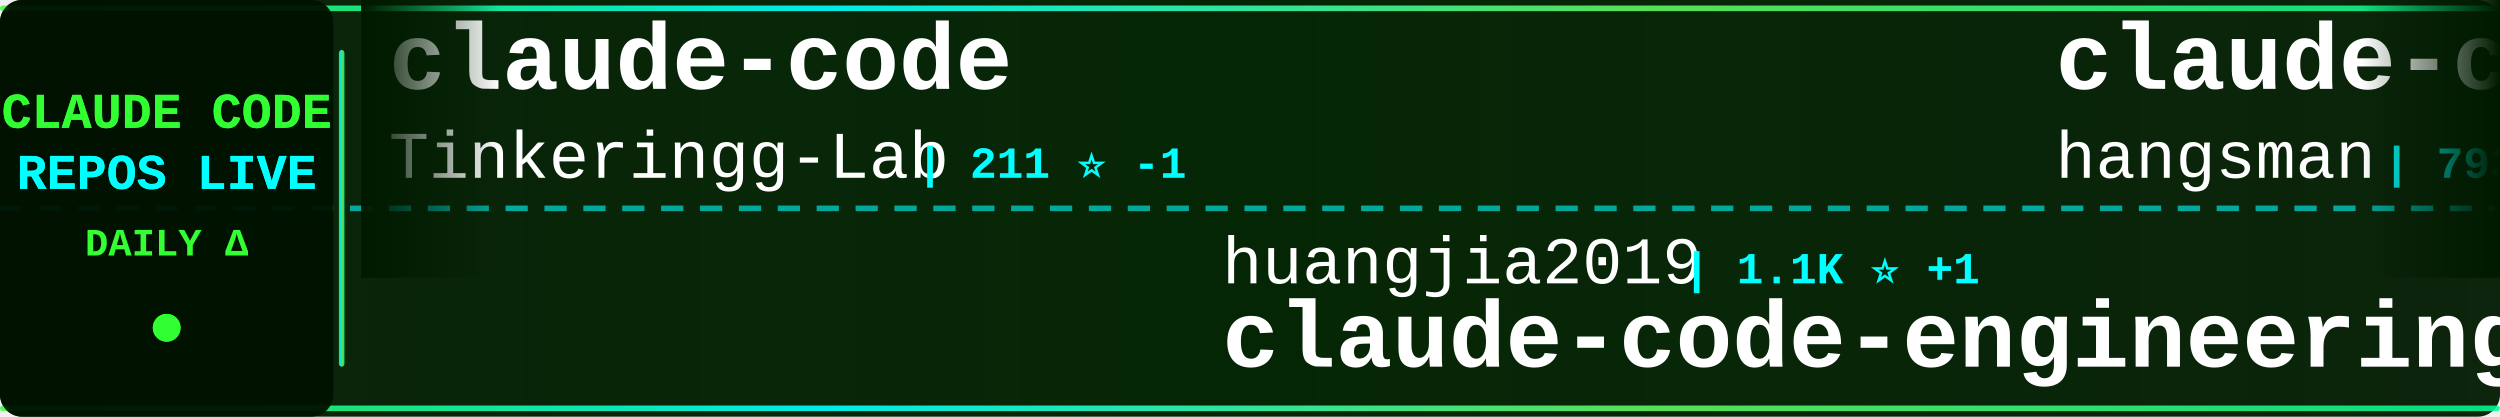
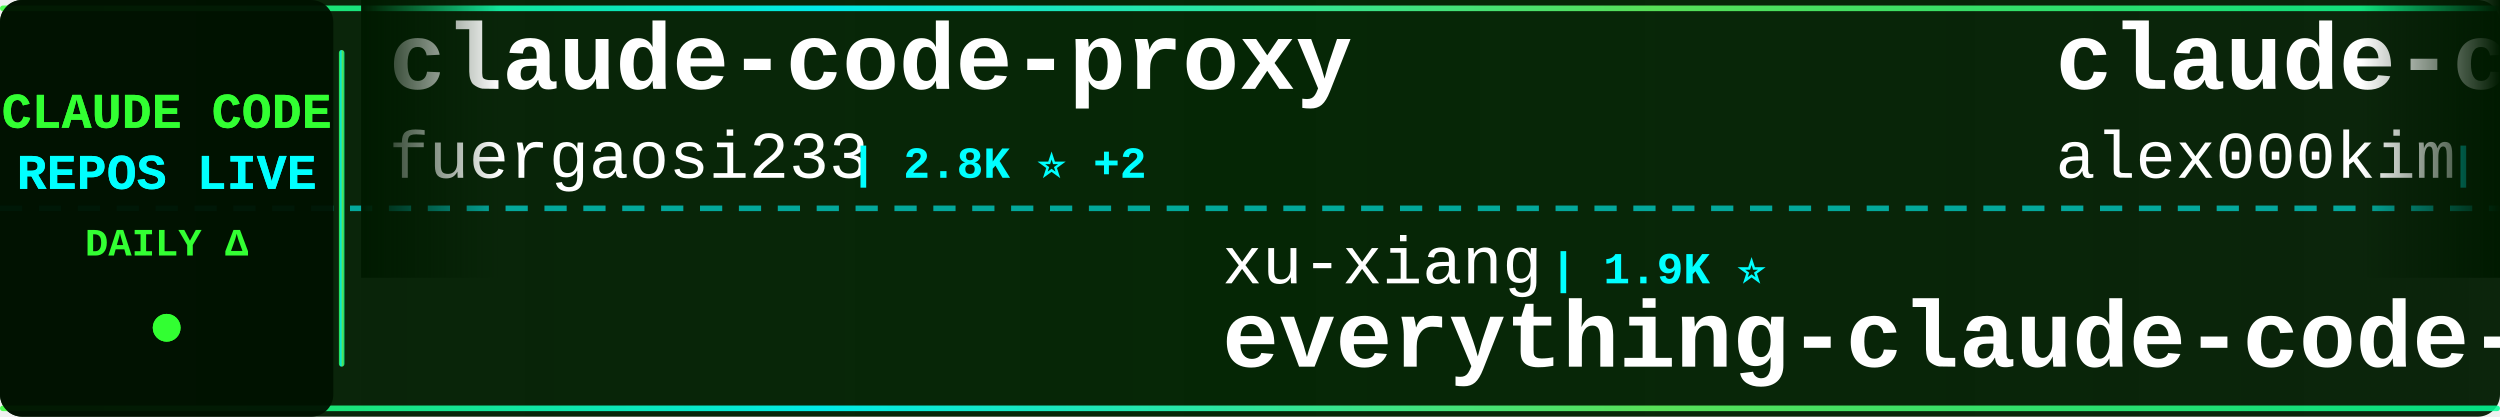
<svg xmlns="http://www.w3.org/2000/svg" width="900" height="150">
  <defs>
    <linearGradient id="tickerBg" x1="0%" y1="0%" x2="100%" y2="0%">
      <stop offset="0%" style="stop-color:#001a00;stop-opacity:0.95" />
      <stop offset="50%" style="stop-color:#002200;stop-opacity:0.98" />
      <stop offset="100%" style="stop-color:#001a00;stop-opacity:0.95" />
    </linearGradient>
    <linearGradient id="borderGrad" x1="0%" y1="0%" x2="100%" y2="0%">
      <stop offset="0%" style="stop-color:#33ff33;stop-opacity:0.85">
        <animate attributeName="stop-opacity" values="0.85;1;0.85" dur="2s" repeatCount="indefinite" />
      </stop>
      <stop offset="33%" style="stop-color:#00ffff;stop-opacity:0.9">
        <animate attributeName="stop-opacity" values="0.9;1;0.9" dur="2.2s" repeatCount="indefinite" />
      </stop>
      <stop offset="66%" style="stop-color:#66ff66;stop-opacity:0.85">
        <animate attributeName="stop-opacity" values="0.85;1;0.85" dur="1.8s" repeatCount="indefinite" />
      </stop>
      <stop offset="100%" style="stop-color:#00ff99;stop-opacity:0.85">
        <animate attributeName="stop-opacity" values="0.85;1;0.85" dur="2s" repeatCount="indefinite" />
      </stop>
    </linearGradient>
    <filter id="textGlow">
      <feGaussianBlur stdDeviation="0.1" result="coloredBlur" />
      <feMerge>
        <feMergeNode in="coloredBlur" />
        <feMergeNode in="SourceGraphic" />
      </feMerge>
    </filter>
    <filter id="metricGlow">
      <feGaussianBlur stdDeviation="0.2" result="coloredBlur" />
      <feMerge>
        <feMergeNode in="coloredBlur" />
        <feMergeNode in="SourceGraphic" />
      </feMerge>
    </filter>
    <linearGradient id="leftFade" x1="0%" y1="0%" x2="100%" y2="0%">
      <stop offset="0%" style="stop-color:#001a00;stop-opacity:1" />
      <stop offset="100%" style="stop-color:#001a00;stop-opacity:0" />
    </linearGradient>
    <linearGradient id="rightFade" x1="0%" y1="0%" x2="100%" y2="0%">
      <stop offset="0%" style="stop-color:#001a00;stop-opacity:0" />
      <stop offset="100%" style="stop-color:#001a00;stop-opacity:1" />
    </linearGradient>
  </defs>
  <rect width="900" height="150" fill="url(#tickerBg)" rx="8" />
  <rect x="0" y="2" width="900" height="2" fill="url(#borderGrad)" rx="1" />
  <rect x="0" y="146" width="900" height="2" fill="url(#borderGrad)" rx="1" />
  <line x1="0" y1="75" x2="900" y2="75" stroke="#00ffff" stroke-width="2" stroke-dasharray="8 6" opacity="0.6" />
  <rect x="0" y="0" width="120" height="150" fill="#001100" opacity="0.95" rx="8" />
  <text x="60" y="46" font-family="'Courier New', monospace" font-size="18" font-weight="bold" fill="#33ff33" text-anchor="middle" filter="url(#textGlow)">
    CLAUDE CODE
  </text>
  <text x="60" y="68" font-family="'Courier New', monospace" font-size="18" font-weight="bold" fill="#00ffff" text-anchor="middle" filter="url(#textGlow)">
    REPOS LIVE
  </text>
  <text x="60" y="92" font-family="'Courier New', monospace" font-size="14" font-weight="bold" fill="#33ff33" text-anchor="middle">
    DAILY Δ
  </text>
  <circle cx="60" cy="118" r="5" fill="#33ff33" filter="url(#metricGlow)">
    <animate attributeName="r" values="4;6;4" dur="1.5s" repeatCount="indefinite" />
    <animate attributeName="opacity" values="0.6;1;0.6" dur="1.5s" repeatCount="indefinite" />
  </circle>
  <rect x="122" y="18" width="2" height="114" fill="url(#borderGrad)" rx="1" />
  <clipPath id="tickerClip">
    <rect x="130" y="0" width="770" height="150" />
  </clipPath>
  <g clip-path="url(#tickerClip)">
    <g id="tickerItems">
      <animateTransform attributeName="transform" attributeType="XML" type="translate" from="0 0" to="-3000 0" dur="54s" repeatCount="indefinite" />
      <g transform="translate(0, 0)">
-         <text x="140" y="32" font-family="'Courier New', monospace" font-size="34" font-weight="bold" fill="#ffffff">claude-code</text>
-         <text x="140" y="64" font-family="'Courier New', monospace" font-size="24" font-weight="normal" fill="#ffffff" opacity="1.0">Tinkeringg-Lab</text>
-         <text x="330" y="64" font-family="'Courier New', monospace" font-size="16" font-weight="bold" fill="#00ffff"> | 211 ⭐ -1</text>
+         <text x="140" y="32" font-family="'Courier New', monospace" font-size="34" font-weight="bold" fill="#ffffff">claude-code-proxy</text>
+         <text x="140" y="64" font-family="'Courier New', monospace" font-size="24" font-weight="normal" fill="#ffffff" opacity="1.0">fuergaosi233</text>
+         <text x="306" y="64" font-family="'Courier New', monospace" font-size="16" font-weight="bold" fill="#00ffff"> | 2.8K ⭐ +2</text>
      </g>
      <g transform="translate(300, 0)">
-         <text x="140" y="102" font-family="'Courier New', monospace" font-size="24" font-weight="normal" fill="#ffffff" opacity="1.0">huangjia2019</text>
-         <text x="306" y="102" font-family="'Courier New', monospace" font-size="16" font-weight="bold" fill="#00ffff"> | 1.1K ⭐ +1</text>
-         <text x="140" y="132" font-family="'Courier New', monospace" font-size="34" font-weight="bold" fill="#ffffff">claude-code-engineering</text>
+         <text x="140" y="102" font-family="'Courier New', monospace" font-size="24" font-weight="normal" fill="#ffffff" opacity="1.0">xu-xiang</text>
+         <text x="258" y="102" font-family="'Courier New', monospace" font-size="16" font-weight="bold" fill="#00ffff"> | 1.9K ⭐</text>
+         <text x="140" y="132" font-family="'Courier New', monospace" font-size="34" font-weight="bold" fill="#ffffff">everything-claude-code-z...</text>
      </g>
      <g transform="translate(600, 0)">
-         <text x="140" y="32" font-family="'Courier New', monospace" font-size="34" font-weight="bold" fill="#ffffff">claude-code-source</text>
-         <text x="140" y="64" font-family="'Courier New', monospace" font-size="24" font-weight="normal" fill="#ffffff" opacity="1.0">hangsman</text>
-         <text x="258" y="64" font-family="'Courier New', monospace" font-size="16" font-weight="bold" fill="#00ffff"> | 793 ⭐ -1</text>
+         <text x="140" y="32" font-family="'Courier New', monospace" font-size="34" font-weight="bold" fill="#ffffff">claude-code</text>
+         <text x="140" y="64" font-family="'Courier New', monospace" font-size="24" font-weight="normal" fill="#ffffff" opacity="1.0">alex000kim</text>
+         <text x="282" y="64" font-family="'Courier New', monospace" font-size="16" font-weight="bold" fill="#00ffff"> | 234 ⭐</text>
      </g>
      <g transform="translate(900, 0)">
-         <text x="140" y="102" font-family="'Courier New', monospace" font-size="24" font-weight="normal" fill="#ffffff" opacity="1.0">ChrisWiles</text>
-         <text x="282" y="102" font-family="'Courier New', monospace" font-size="16" font-weight="bold" fill="#00ffff"> | 6.1K ⭐ -1</text>
-         <text x="140" y="132" font-family="'Courier New', monospace" font-size="34" font-weight="bold" fill="#ffffff">claude-code-showcase</text>
+         <text x="140" y="102" font-family="'Courier New', monospace" font-size="24" font-weight="normal" fill="#ffffff" opacity="1.0">rohitg00</text>
+         <text x="258" y="102" font-family="'Courier New', monospace" font-size="16" font-weight="bold" fill="#00ffff"> | 2.6K ⭐ +1</text>
+         <text x="140" y="132" font-family="'Courier New', monospace" font-size="34" font-weight="bold" fill="#ffffff">awesome-claude-code-tool...</text>
      </g>
      <g transform="translate(1200, 0)">
        <text x="140" y="32" font-family="'Courier New', monospace" font-size="34" font-weight="bold" fill="#ffffff">claude-code-settings</text>
        <text x="140" y="64" font-family="'Courier New', monospace" font-size="24" font-weight="normal" fill="#ffffff" opacity="1.0">feiskyer</text>
-         <text x="258" y="64" font-family="'Courier New', monospace" font-size="16" font-weight="bold" fill="#00ffff"> | 1.7K ⭐ +1</text>
+         <text x="258" y="64" font-family="'Courier New', monospace" font-size="16" font-weight="bold" fill="#00ffff"> | 1.7K ⭐</text>
      </g>
      <g transform="translate(1500, 0)">
-         <text x="140" y="102" font-family="'Courier New', monospace" font-size="24" font-weight="normal" fill="#ffffff" opacity="1.0">frankbria</text>
-         <text x="270" y="102" font-family="'Courier New', monospace" font-size="16" font-weight="bold" fill="#00ffff"> | 9.6K ⭐</text>
-         <text x="140" y="132" font-family="'Courier New', monospace" font-size="34" font-weight="bold" fill="#ffffff">ralph-claude-code</text>
+         <text x="140" y="102" font-family="'Courier New', monospace" font-size="24" font-weight="normal" fill="#ffffff" opacity="1.0">anthropics</text>
+         <text x="282" y="102" font-family="'Courier New', monospace" font-size="16" font-weight="bold" fill="#00ffff"> | 175.6K ⭐ +44</text>
+         <text x="140" y="132" font-family="'Courier New', monospace" font-size="34" font-weight="bold" fill="#ffffff">skills</text>
      </g>
      <g transform="translate(1800, 0)">
        <text x="140" y="32" font-family="'Courier New', monospace" font-size="34" font-weight="bold" fill="#ffffff">Claude-Code</text>
-         <text x="140" y="64" font-family="'Courier New', monospace" font-size="24" font-weight="normal" fill="#ffffff" opacity="1.0">KPR111</text>
-         <text x="234" y="64" font-family="'Courier New', monospace" font-size="16" font-weight="bold" fill="#00ffff"> | 18 ⭐</text>
+         <text x="140" y="64" font-family="'Courier New', monospace" font-size="24" font-weight="normal" fill="#ffffff" opacity="1.0">pengchengneo</text>
+         <text x="306" y="64" font-family="'Courier New', monospace" font-size="16" font-weight="bold" fill="#00ffff"> | 1.8K ⭐</text>
      </g>
      <g transform="translate(2100, 0)">
-         <text x="140" y="102" font-family="'Courier New', monospace" font-size="24" font-weight="normal" fill="#ffffff" opacity="1.0">shanraisshan</text>
-         <text x="306" y="102" font-family="'Courier New', monospace" font-size="16" font-weight="bold" fill="#00ffff"> | 65.8K ⭐ +11</text>
-         <text x="140" y="132" font-family="'Courier New', monospace" font-size="34" font-weight="bold" fill="#ffffff">claude-code-best-practic...</text>
+         <text x="140" y="102" font-family="'Courier New', monospace" font-size="24" font-weight="normal" fill="#ffffff" opacity="1.0">https-deeplearning-ai</text>
+         <text x="414" y="102" font-family="'Courier New', monospace" font-size="16" font-weight="bold" fill="#00ffff"> | 547 ⭐</text>
+         <text x="140" y="132" font-family="'Courier New', monospace" font-size="34" font-weight="bold" fill="#ffffff">sc-claude-code-files</text>
      </g>
      <g transform="translate(2400, 0)">
-         <text x="140" y="32" font-family="'Courier New', monospace" font-size="34" font-weight="bold" fill="#ffffff">claude-code-source-build</text>
-         <text x="140" y="64" font-family="'Courier New', monospace" font-size="24" font-weight="normal" fill="#ffffff" opacity="1.0">andrew-kramer-inno</text>
-         <text x="378" y="64" font-family="'Courier New', monospace" font-size="16" font-weight="bold" fill="#00ffff"> | 596 ⭐</text>
+         <text x="140" y="32" font-family="'Courier New', monospace" font-size="34" font-weight="bold" fill="#ffffff">claude-code-from-scratch</text>
+         <text x="140" y="64" font-family="'Courier New', monospace" font-size="24" font-weight="normal" fill="#ffffff" opacity="1.0">Windy3f3f3f3f</text>
+         <text x="318" y="64" font-family="'Courier New', monospace" font-size="16" font-weight="bold" fill="#00ffff"> | 2.7K ⭐</text>
      </g>
      <g transform="translate(2700, 0)">
-         <text x="140" y="102" font-family="'Courier New', monospace" font-size="24" font-weight="normal" fill="#ffffff" opacity="1.0">lowcortisolprogrammer</text>
-         <text x="414" y="102" font-family="'Courier New', monospace" font-size="16" font-weight="bold" fill="#00ffff"> | 171 ⭐</text>
-         <text x="140" y="132" font-family="'Courier New', monospace" font-size="34" font-weight="bold" fill="#ffffff">claude-code</text>
+         <text x="140" y="102" font-family="'Courier New', monospace" font-size="24" font-weight="normal" fill="#ffffff" opacity="1.0">JrCx7scC</text>
+         <text x="258" y="102" font-family="'Courier New', monospace" font-size="16" font-weight="bold" fill="#00ffff"> | 376 ⭐</text>
+         <text x="140" y="132" font-family="'Courier New', monospace" font-size="34" font-weight="bold" fill="#ffffff">claude-code-source</text>
      </g>
      <g transform="translate(3000, 0)">
-         <text x="140" y="32" font-family="'Courier New', monospace" font-size="34" font-weight="bold" fill="#ffffff">claude-code</text>
-         <text x="140" y="64" font-family="'Courier New', monospace" font-size="24" font-weight="normal" fill="#ffffff" opacity="1.0">Tinkeringg-Lab</text>
-         <text x="330" y="64" font-family="'Courier New', monospace" font-size="16" font-weight="bold" fill="#00ffff"> | 211 ⭐ -1</text>
+         <text x="140" y="32" font-family="'Courier New', monospace" font-size="34" font-weight="bold" fill="#ffffff">claude-code-proxy</text>
+         <text x="140" y="64" font-family="'Courier New', monospace" font-size="24" font-weight="normal" fill="#ffffff" opacity="1.0">fuergaosi233</text>
+         <text x="306" y="64" font-family="'Courier New', monospace" font-size="16" font-weight="bold" fill="#00ffff"> | 2.8K ⭐ +2</text>
      </g>
      <g transform="translate(3300, 0)">
-         <text x="140" y="102" font-family="'Courier New', monospace" font-size="24" font-weight="normal" fill="#ffffff" opacity="1.0">huangjia2019</text>
-         <text x="306" y="102" font-family="'Courier New', monospace" font-size="16" font-weight="bold" fill="#00ffff"> | 1.1K ⭐ +1</text>
-         <text x="140" y="132" font-family="'Courier New', monospace" font-size="34" font-weight="bold" fill="#ffffff">claude-code-engineering</text>
+         <text x="140" y="102" font-family="'Courier New', monospace" font-size="24" font-weight="normal" fill="#ffffff" opacity="1.0">xu-xiang</text>
+         <text x="258" y="102" font-family="'Courier New', monospace" font-size="16" font-weight="bold" fill="#00ffff"> | 1.9K ⭐</text>
+         <text x="140" y="132" font-family="'Courier New', monospace" font-size="34" font-weight="bold" fill="#ffffff">everything-claude-code-z...</text>
      </g>
      <g transform="translate(3600, 0)">
-         <text x="140" y="32" font-family="'Courier New', monospace" font-size="34" font-weight="bold" fill="#ffffff">claude-code-source</text>
-         <text x="140" y="64" font-family="'Courier New', monospace" font-size="24" font-weight="normal" fill="#ffffff" opacity="1.0">hangsman</text>
-         <text x="258" y="64" font-family="'Courier New', monospace" font-size="16" font-weight="bold" fill="#00ffff"> | 793 ⭐ -1</text>
+         <text x="140" y="32" font-family="'Courier New', monospace" font-size="34" font-weight="bold" fill="#ffffff">claude-code</text>
+         <text x="140" y="64" font-family="'Courier New', monospace" font-size="24" font-weight="normal" fill="#ffffff" opacity="1.0">alex000kim</text>
+         <text x="282" y="64" font-family="'Courier New', monospace" font-size="16" font-weight="bold" fill="#00ffff"> | 234 ⭐</text>
      </g>
      <g transform="translate(3900, 0)">
-         <text x="140" y="102" font-family="'Courier New', monospace" font-size="24" font-weight="normal" fill="#ffffff" opacity="1.0">ChrisWiles</text>
-         <text x="282" y="102" font-family="'Courier New', monospace" font-size="16" font-weight="bold" fill="#00ffff"> | 6.1K ⭐ -1</text>
-         <text x="140" y="132" font-family="'Courier New', monospace" font-size="34" font-weight="bold" fill="#ffffff">claude-code-showcase</text>
+         <text x="140" y="102" font-family="'Courier New', monospace" font-size="24" font-weight="normal" fill="#ffffff" opacity="1.0">rohitg00</text>
+         <text x="258" y="102" font-family="'Courier New', monospace" font-size="16" font-weight="bold" fill="#00ffff"> | 2.6K ⭐ +1</text>
+         <text x="140" y="132" font-family="'Courier New', monospace" font-size="34" font-weight="bold" fill="#ffffff">awesome-claude-code-tool...</text>
      </g>
    </g>
  </g>
  <rect x="130" y="0" width="50" height="100" fill="url(#leftFade)" />
  <rect x="850" y="0" width="50" height="100" fill="url(#rightFade)" />
</svg>
